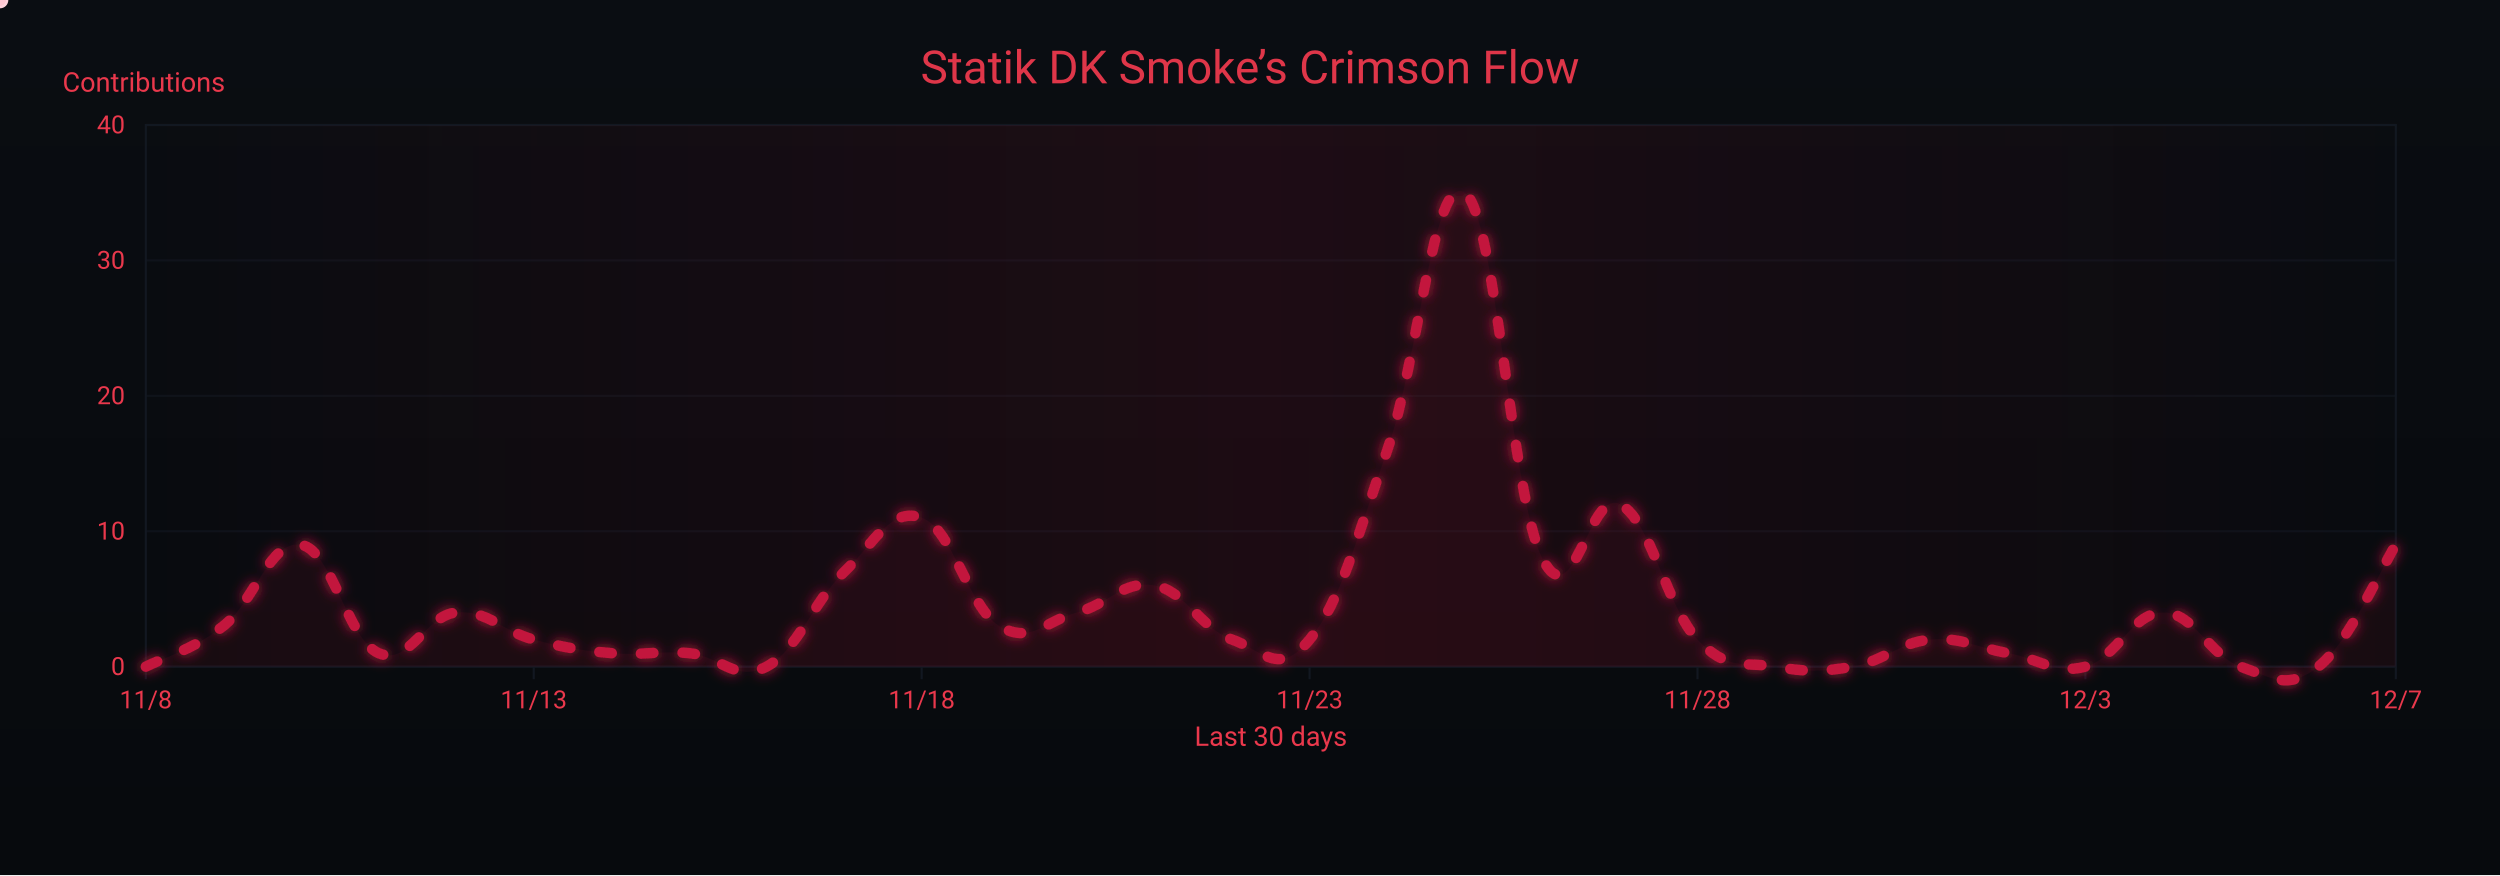
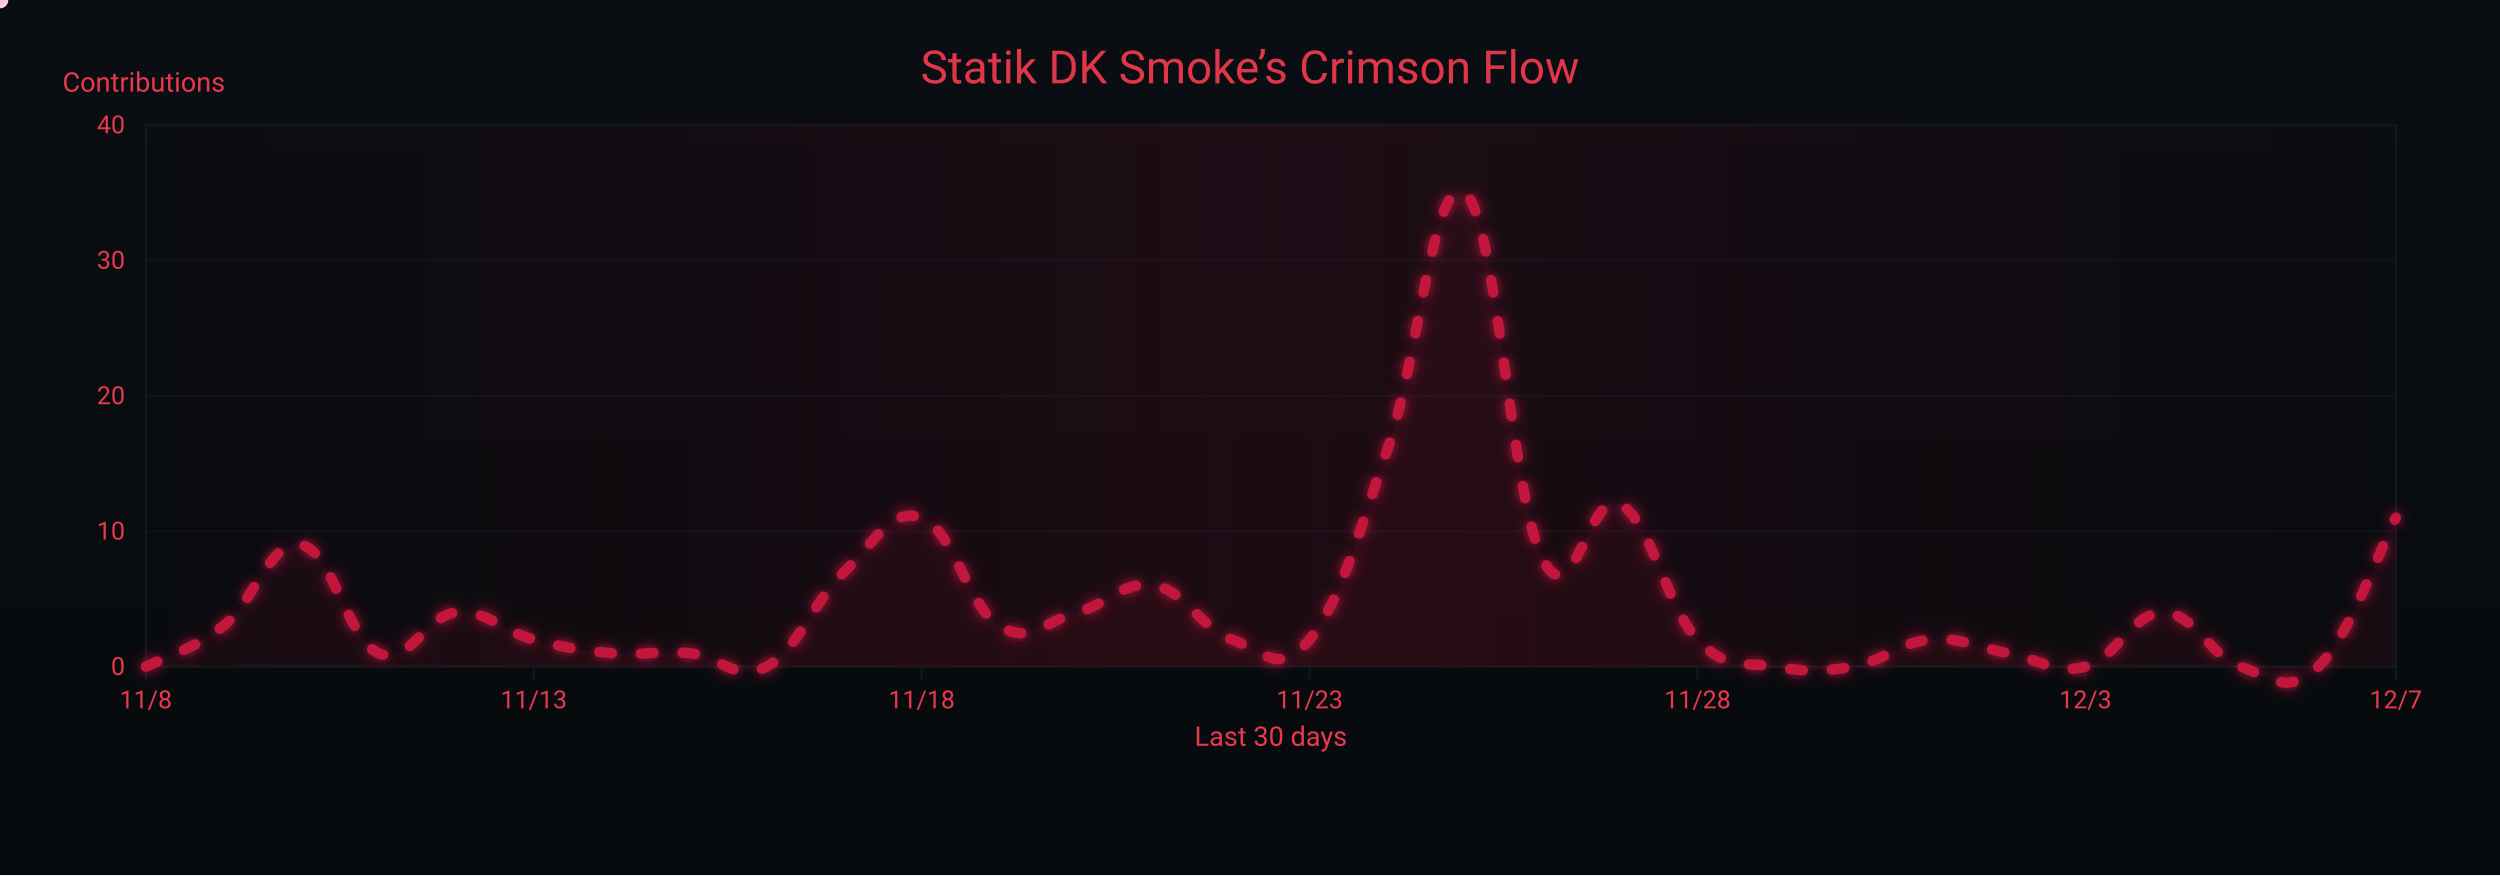
<svg xmlns="http://www.w3.org/2000/svg" width="1200" height="420" viewBox="0 0 1200 420" role="img" aria-label="Crimson Flow Graph">
  <defs>
    <linearGradient id="bgGrad" x1="0" y1="0" x2="0" y2="1">
      <stop offset="0%" stop-color="#0a0d12" />
      <stop offset="100%" stop-color="#070a0d" />
    </linearGradient>
    <filter id="glow">
      <feGaussianBlur stdDeviation="3" result="b1" />
      <feMerge>
        <feMergeNode in="b1" />
        <feMergeNode in="SourceGraphic" />
      </feMerge>
    </filter>
    <linearGradient id="sheen" x1="0" y1="0" x2="1" y2="0">
      <stop offset="0%" stop-color="#9b0e2a" stop-opacity="0" />
      <stop offset="50%" stop-color="#9b0e2a" stop-opacity=".14" />
      <stop offset="100%" stop-color="#9b0e2a" stop-opacity="0" />
      <animateTransform attributeName="gradientTransform" type="translate" from="-1 0" to="1 0" dur="9s" repeatCount="indefinite" />
    </linearGradient>
  </defs>
  <rect width="1200" height="420" fill="url(#bgGrad)" />
  <rect x="70" y="60" width="1080" height="260" fill="none" stroke="#121821" stroke-width="1" />
  <g font-family="ui-sans-serif,system-ui,-apple-system,Segoe UI,Roboto,Ubuntu,Arial" font-size="12">
    <path d="M70,320.0 H1150" stroke="#121821" stroke-width="1" opacity="0.6" />
    <text x="60" y="324.0" text-anchor="end" fill="#ea384c">0</text>
    <path d="M70,255.0 H1150" stroke="#121821" stroke-width="1" opacity="0.6" />
    <text x="60" y="259.0" text-anchor="end" fill="#ea384c">10</text>
    <path d="M70,190.0 H1150" stroke="#121821" stroke-width="1" opacity="0.6" />
    <text x="60" y="194.0" text-anchor="end" fill="#ea384c">20</text>
    <path d="M70,125.0 H1150" stroke="#121821" stroke-width="1" opacity="0.6" />
    <text x="60" y="129.0" text-anchor="end" fill="#ea384c">30</text>
    <path d="M70,60.0 H1150" stroke="#121821" stroke-width="1" opacity="0.6" />
    <text x="60" y="64.0" text-anchor="end" fill="#ea384c">40</text>
    <text x="30" y="44" fill="#ea384c" font-size="13">Contributions</text>
  </g>
  <g font-family="ui-sans-serif,system-ui,-apple-system,Segoe UI,Roboto,Ubuntu,Arial" font-size="12">
    <path d="M70.0,320 V326" stroke="#121821" stroke-width="1" />
    <text x="70.0" y="340" text-anchor="middle" fill="#ea384c">11/8</text>
    <path d="M256.2,320 V326" stroke="#121821" stroke-width="1" />
    <text x="256.2" y="340" text-anchor="middle" fill="#ea384c">11/13</text>
    <path d="M442.4,320 V326" stroke="#121821" stroke-width="1" />
    <text x="442.4" y="340" text-anchor="middle" fill="#ea384c">11/18</text>
    <path d="M628.6,320 V326" stroke="#121821" stroke-width="1" />
    <text x="628.6" y="340" text-anchor="middle" fill="#ea384c">11/23</text>
    <path d="M814.8,320 V326" stroke="#121821" stroke-width="1" />
    <text x="814.8" y="340" text-anchor="middle" fill="#ea384c">11/28</text>
    <path d="M1001.0,320 V326" stroke="#121821" stroke-width="1" />
    <text x="1001.0" y="340" text-anchor="middle" fill="#ea384c">12/3</text>
    <path d="M1150.0,320 V326" stroke="#121821" stroke-width="1" />
    <text x="1150.0" y="340" text-anchor="middle" fill="#ea384c">12/7</text>
    <text x="610" y="358" text-anchor="middle" fill="#ea384c" font-size="13">Last 30 days</text>
  </g>
  <rect x="70" y="60" width="1080" height="260" fill="url(#sheen)" />
  <text x="600" y="40" text-anchor="middle" font-family="ui-sans-serif,system-ui,-apple-system,Segoe UI,Roboto,Ubuntu,Arial" font-size="22" fill="#ea384c" opacity=".95">Statik DK Smoke’s Crimson Flow</text>
-   <path d="M70.0,320.0 C77.4,316.1 92.3,312.2 107.2,300.5 C122.1,288.8 129.6,258.9 144.5,261.5 C159.4,264.1 166.8,307.0 181.7,313.5 C196.6,320.0 204.1,295.3 219.0,294.0 C233.9,292.7 241.3,303.1 256.2,307.0 C271.1,310.9 278.6,312.2 293.4,313.5 C308.3,314.8 315.8,312.2 330.7,313.5 C345.6,314.8 353.0,327.8 367.9,320.0 C382.8,312.2 390.3,288.8 405.2,274.5 C420.1,260.2 427.5,243.3 442.4,248.5 C457.3,253.7 464.8,291.4 479.7,300.5 C494.6,309.6 502.0,297.9 516.9,294.0 C531.8,290.1 539.2,278.4 554.1,281.0 C569.0,283.6 576.5,301.8 591.4,307.0 C606.3,312.2 613.7,325.2 628.6,307.0 C643.5,288.8 651.0,258.9 665.9,216.0 C680.8,173.1 688.2,82.1 703.1,92.5 C718.0,102.9 725.4,238.1 740.3,268.0 C755.2,297.9 762.7,234.2 777.6,242.0 C792.5,249.8 799.9,291.4 814.8,307.0 C829.7,322.6 837.2,317.4 852.1,320.0 C867.0,322.6 874.4,322.6 889.3,320.0 C904.2,317.4 911.7,308.3 926.6,307.0 C941.4,305.7 948.9,310.9 963.8,313.5 C978.7,316.1 986.1,323.9 1001.0,320.0 C1015.9,316.1 1023.4,294.0 1038.3,294.0 C1053.2,294.0 1060.6,314.8 1075.5,320.0 C1090.4,325.2 1097.9,331.7 1112.8,320.0 C1127.7,308.3 1142.6,273.2 1150.0,261.5 L 1150,320 L 70,320 Z" fill="#7a0f26" opacity=".13">
+   <path d="M70.0,320.0 C77.4,316.1 92.3,312.2 107.2,300.5 C122.1,288.8 129.6,258.9 144.5,261.5 C159.4,264.1 166.8,307.0 181.7,313.5 C196.6,320.0 204.1,295.3 219.0,294.0 C233.9,292.7 241.3,303.1 256.2,307.0 C271.1,310.9 278.6,312.2 293.4,313.5 C308.3,314.8 315.8,312.2 330.7,313.5 C345.6,314.8 353.0,327.8 367.9,320.0 C382.8,312.2 390.3,288.8 405.2,274.5 C420.1,260.2 427.5,243.3 442.4,248.5 C457.3,253.7 464.8,291.4 479.7,300.5 C494.6,309.6 502.0,297.9 516.9,294.0 C531.8,290.1 539.2,278.4 554.1,281.0 C569.0,283.6 576.5,301.8 591.4,307.0 C606.3,312.2 613.7,325.2 628.6,307.0 C643.5,288.8 651.0,258.9 665.9,216.0 C680.8,173.1 688.2,82.1 703.1,92.5 C718.0,102.9 725.4,238.1 740.3,268.0 C755.2,297.9 762.7,234.2 777.6,242.0 C792.5,249.8 799.9,291.4 814.8,307.0 C829.7,322.6 837.2,317.4 852.1,320.0 C867.0,322.6 874.4,322.6 889.3,320.0 C904.2,317.4 911.7,308.3 926.6,307.0 C941.4,305.7 948.9,310.9 963.8,313.5 C978.7,316.1 986.1,323.9 1001.0,320.0 C1015.9,316.1 1023.4,294.0 1038.3,294.0 C1053.2,294.0 1060.6,314.8 1075.5,320.0 C1090.4,325.2 1097.9,334.3 1112.8,320.0 C1127.7,305.7 1142.6,262.8 1150.0,248.5 L 1150,320 L 70,320 Z" fill="#7a0f26" opacity=".13">
    <animate attributeName="opacity" values=".10;.17;.10" dur="6s" repeatCount="indefinite" />
  </path>
-   <path id="curve" d="M70.0,320.0 C77.4,316.1 92.3,312.2 107.2,300.5 C122.1,288.8 129.6,258.9 144.5,261.5 C159.4,264.1 166.8,307.0 181.7,313.5 C196.6,320.0 204.1,295.3 219.0,294.0 C233.9,292.7 241.3,303.1 256.2,307.0 C271.1,310.9 278.6,312.2 293.4,313.5 C308.3,314.8 315.8,312.2 330.7,313.5 C345.6,314.8 353.0,327.8 367.9,320.0 C382.8,312.2 390.3,288.8 405.2,274.5 C420.1,260.2 427.5,243.3 442.4,248.5 C457.3,253.7 464.8,291.4 479.7,300.5 C494.6,309.6 502.0,297.9 516.9,294.0 C531.8,290.1 539.2,278.4 554.1,281.0 C569.0,283.6 576.5,301.8 591.4,307.0 C606.3,312.2 613.7,325.2 628.6,307.0 C643.5,288.8 651.0,258.9 665.9,216.0 C680.8,173.1 688.2,82.1 703.1,92.5 C718.0,102.9 725.4,238.1 740.3,268.0 C755.2,297.9 762.7,234.2 777.6,242.0 C792.5,249.8 799.9,291.4 814.8,307.0 C829.7,322.6 837.2,317.4 852.1,320.0 C867.0,322.6 874.4,322.6 889.3,320.0 C904.2,317.4 911.7,308.3 926.6,307.0 C941.4,305.7 948.9,310.9 963.8,313.5 C978.7,316.1 986.1,323.9 1001.0,320.0 C1015.9,316.1 1023.4,294.0 1038.3,294.0 C1053.2,294.0 1060.6,314.8 1075.5,320.0 C1090.4,325.2 1097.9,331.7 1112.8,320.0 C1127.7,308.3 1142.6,273.2 1150.0,261.5" fill="none" stroke="#c3193d" stroke-width="5" stroke-linecap="round" stroke-linejoin="round" stroke-dasharray="6 14" filter="url(#glow)">
+   <path id="curve" d="M70.0,320.0 C77.4,316.1 92.3,312.2 107.2,300.5 C122.1,288.8 129.6,258.9 144.5,261.5 C159.4,264.1 166.8,307.0 181.7,313.5 C196.6,320.0 204.1,295.3 219.0,294.0 C233.9,292.7 241.3,303.1 256.2,307.0 C271.1,310.9 278.6,312.2 293.4,313.5 C308.3,314.8 315.8,312.2 330.7,313.5 C345.6,314.8 353.0,327.8 367.9,320.0 C382.8,312.2 390.3,288.8 405.2,274.5 C420.1,260.2 427.5,243.3 442.4,248.5 C457.3,253.7 464.8,291.4 479.7,300.5 C494.6,309.6 502.0,297.9 516.9,294.0 C531.8,290.1 539.2,278.4 554.1,281.0 C569.0,283.6 576.5,301.8 591.4,307.0 C606.3,312.2 613.7,325.2 628.6,307.0 C643.5,288.8 651.0,258.9 665.9,216.0 C680.8,173.1 688.2,82.1 703.1,92.5 C718.0,102.9 725.4,238.1 740.3,268.0 C755.2,297.9 762.7,234.2 777.6,242.0 C792.5,249.8 799.9,291.4 814.8,307.0 C829.7,322.6 837.2,317.4 852.1,320.0 C867.0,322.6 874.4,322.6 889.3,320.0 C904.2,317.4 911.7,308.3 926.6,307.0 C941.4,305.7 948.9,310.9 963.8,313.5 C978.7,316.1 986.1,323.9 1001.0,320.0 C1015.9,316.1 1023.4,294.0 1038.3,294.0 C1053.2,294.0 1060.6,314.8 1075.5,320.0 C1090.4,325.2 1097.9,334.3 1112.8,320.0 C1127.7,305.7 1142.6,262.8 1150.0,248.5" fill="none" stroke="#c3193d" stroke-width="5" stroke-linecap="round" stroke-linejoin="round" stroke-dasharray="6 14" filter="url(#glow)">
    <animate attributeName="stroke-dashoffset" values="0;-220" dur="4.8s" repeatCount="indefinite" />
  </path>
  <g fill="#ffd1db">
    <circle r="4">
      <animateMotion dur="7s" rotate="auto" repeatCount="indefinite">
        <mpath href="#curve" />
      </animateMotion>
      <animate attributeName="opacity" values="1;.3;1" dur="2.2s" repeatCount="indefinite" />
    </circle>
    <circle r="3" fill="#ffffff">
      <animateMotion dur="8.2s" begin="1s" rotate="auto" repeatCount="indefinite">
        <mpath href="#curve" />
      </animateMotion>
      <animate attributeName="opacity" values=".7;.2;.7" dur="2.4s" repeatCount="indefinite" />
    </circle>
    <circle r="3" fill="#ffc7d3">
      <animateMotion dur="6s" begin="2s" rotate="auto" repeatCount="indefinite">
        <mpath href="#curve" />
      </animateMotion>
      <animate attributeName="opacity" values=".8;.3;.8" dur="2s" repeatCount="indefinite" />
    </circle>
  </g>
</svg>
